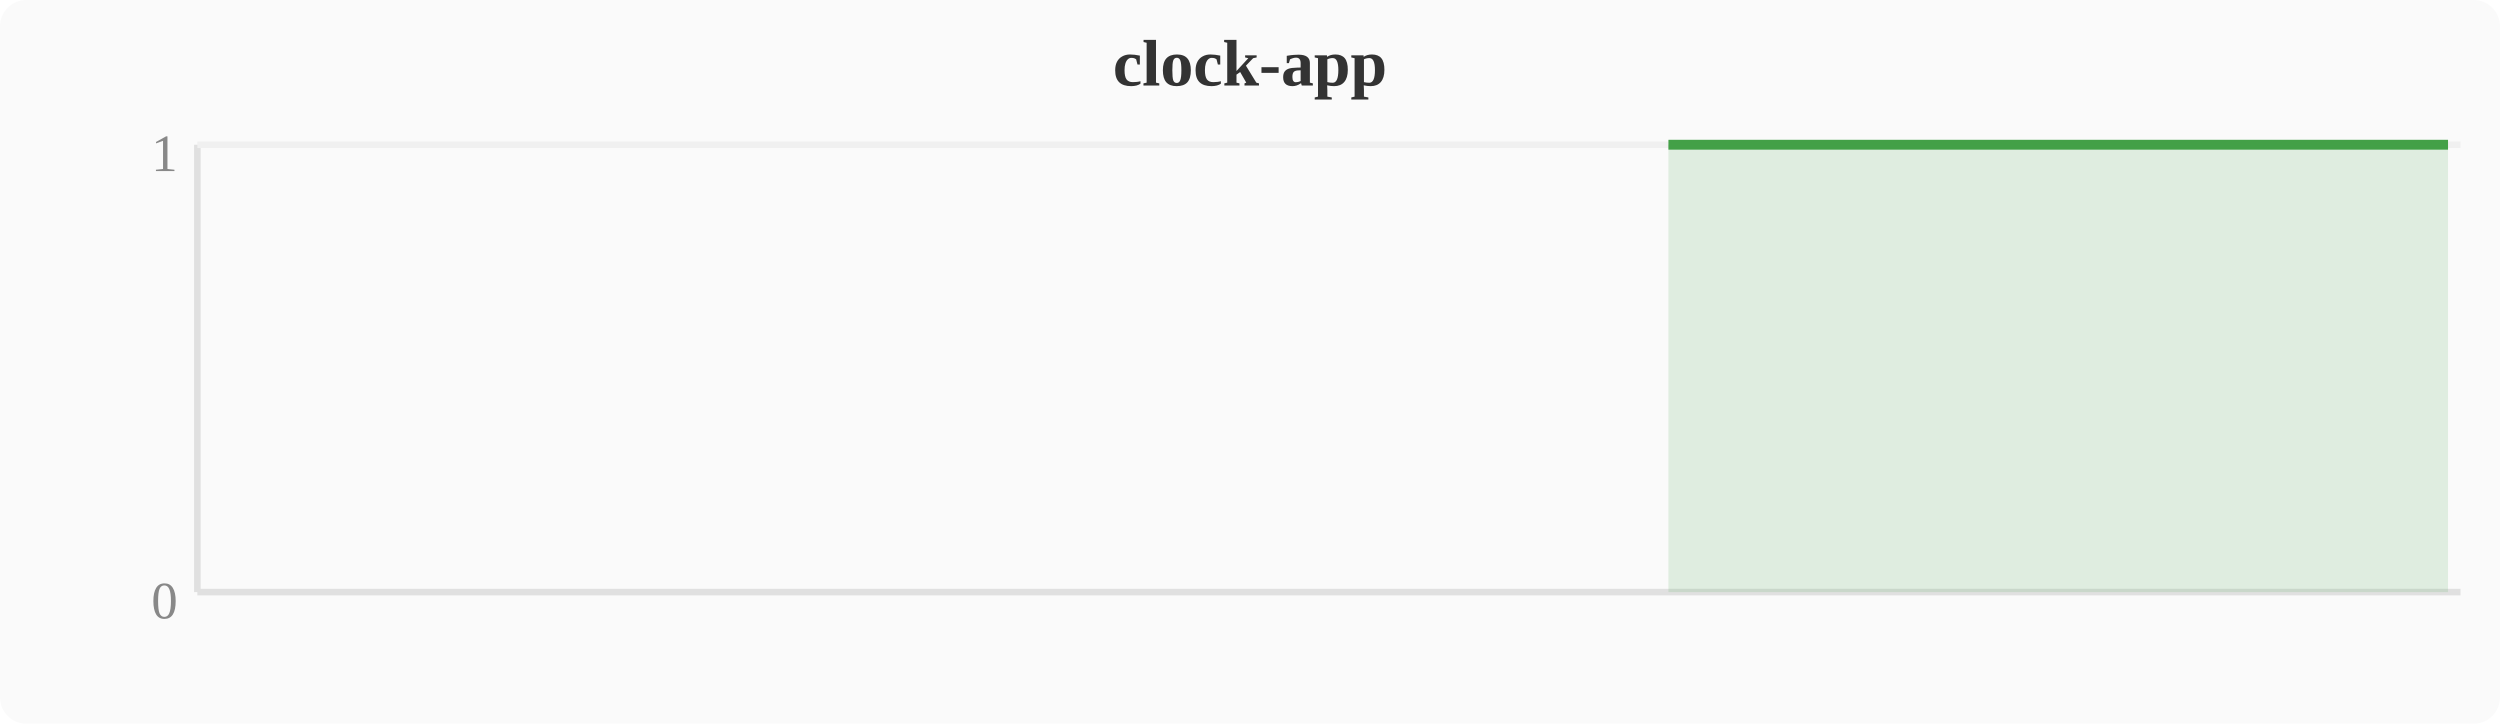
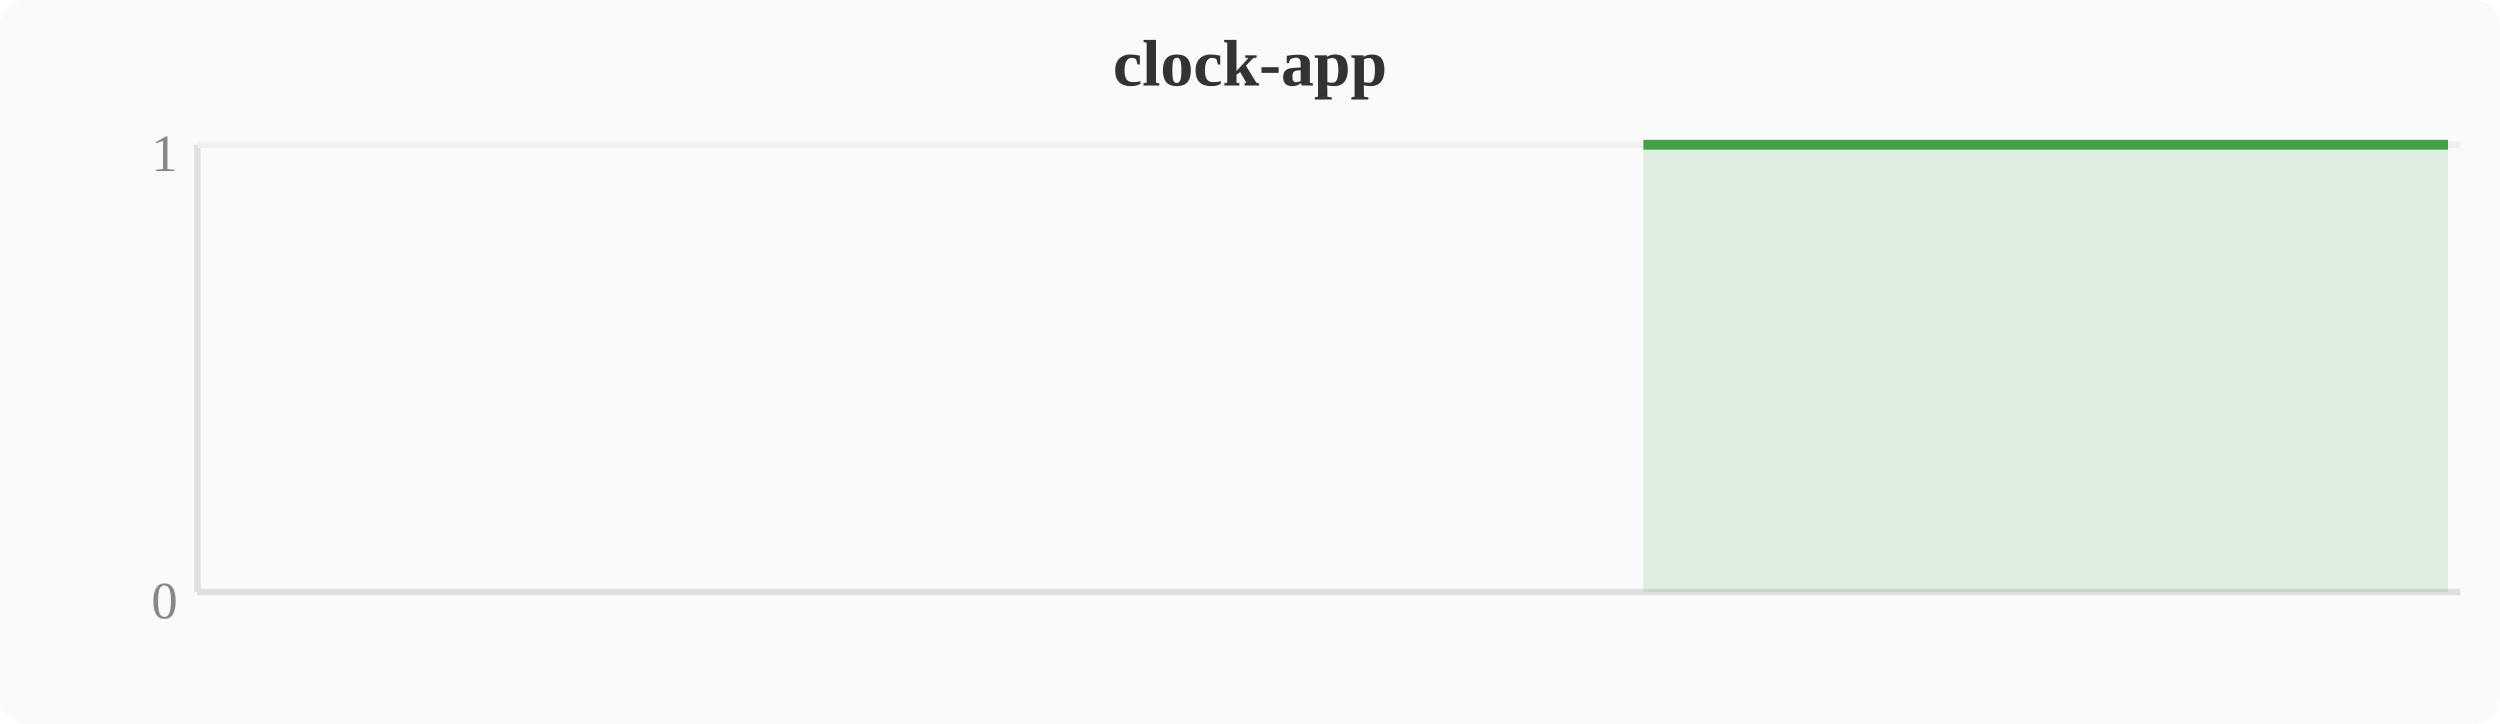
<svg xmlns="http://www.w3.org/2000/svg" width="380" height="110" viewBox="0 0 380 110">
  <rect width="380" height="110" fill="#fafafa" rx="4" />
  <text x="190" y="13" text-anchor="middle" font-size="10" font-weight="bold" fill="#333">clock-app</text>
  <line x1="30" y1="22" x2="30" y2="90" stroke="#e0e0e0" stroke-width="1" />
  <line x1="30" y1="90" x2="374" y2="90" stroke="#e0e0e0" stroke-width="1" />
  <line x1="30" y1="22" x2="374" y2="22" stroke="#f0f0f0" stroke-width="1" />
  <text x="27" y="94" text-anchor="end" font-size="8" fill="#888">0</text>
  <text x="27" y="26" text-anchor="end" font-size="8" fill="#888">1</text>
-   <polygon points="253.6,22.0 257.4,22.0 261.2,22.0 265.1,22.0 268.9,22.0 272.7,22.0 276.5,22.0 280.4,22.0 284.2,22.0 288.0,22.0 291.8,22.0 295.6,22.0 299.5,22.0 303.3,22.0 307.1,22.0 310.9,22.0 314.8,22.0 318.6,22.0 322.4,22.0 326.2,22.0 330.0,22.0 333.9,22.0 337.7,22.0 341.5,22.0 345.3,22.0 349.2,22.0 353.0,22.0 356.8,22.0 360.6,22.0 364.4,22.0 368.3,22.0 372.1,22.0 372.1,90 253.6,90" fill="#43a047" opacity="0.15" />
-   <polyline points="253.6,22.0 257.4,22.0 261.2,22.0 265.1,22.0 268.9,22.0 272.7,22.0 276.5,22.0 280.4,22.0 284.2,22.0 288.0,22.0 291.8,22.0 295.6,22.0 299.5,22.0 303.3,22.0 307.1,22.0 310.9,22.0 314.8,22.0 318.6,22.0 322.4,22.0 326.2,22.0 330.0,22.0 333.9,22.0 337.7,22.0 341.5,22.0 345.3,22.0 349.2,22.0 353.0,22.0 356.8,22.0 360.6,22.0 364.4,22.0 368.3,22.0 372.1,22.0" fill="none" stroke="#43a047" stroke-width="1.5" stroke-linejoin="round" />
+   <polygon points="249.8,22.0 253.6,22.0 257.4,22.0 261.2,22.0 265.1,22.0 268.9,22.0 272.7,22.0 276.5,22.0 280.4,22.0 284.2,22.0 288.0,22.0 291.8,22.0 295.6,22.0 299.5,22.0 303.3,22.0 307.1,22.0 310.9,22.0 314.8,22.0 318.6,22.0 322.4,22.0 326.2,22.0 330.0,22.0 333.9,22.0 337.7,22.0 341.5,22.0 345.3,22.0 349.2,22.0 353.0,22.0 356.8,22.0 360.6,22.0 364.4,22.0 368.3,22.0 372.1,22.0 372.1,90 249.8,90" fill="#43a047" opacity="0.15" />
+   <polyline points="249.8,22.0 253.6,22.0 257.4,22.0 261.2,22.0 265.1,22.0 268.9,22.0 272.7,22.0 276.5,22.0 280.4,22.0 284.2,22.0 288.0,22.0 291.8,22.0 295.6,22.0 299.5,22.0 303.3,22.0 307.1,22.0 310.9,22.0 314.8,22.0 318.6,22.0 322.4,22.0 326.2,22.0 330.0,22.0 333.9,22.0 337.7,22.0 341.5,22.0 345.3,22.0 349.2,22.0 353.0,22.0 356.8,22.0 360.6,22.0 364.4,22.0 368.3,22.0 372.1,22.0" fill="none" stroke="#43a047" stroke-width="1.5" stroke-linejoin="round" />
</svg>
